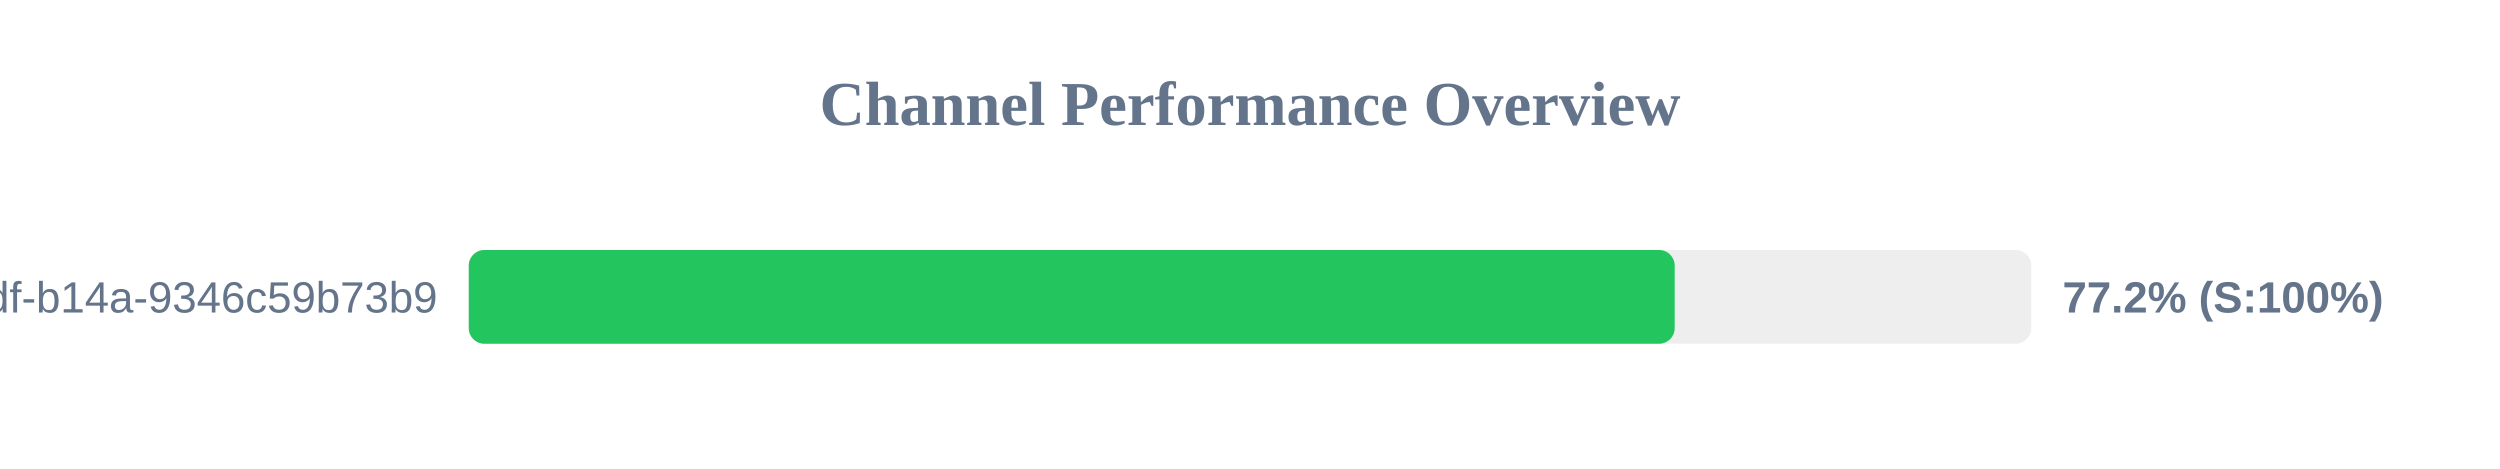
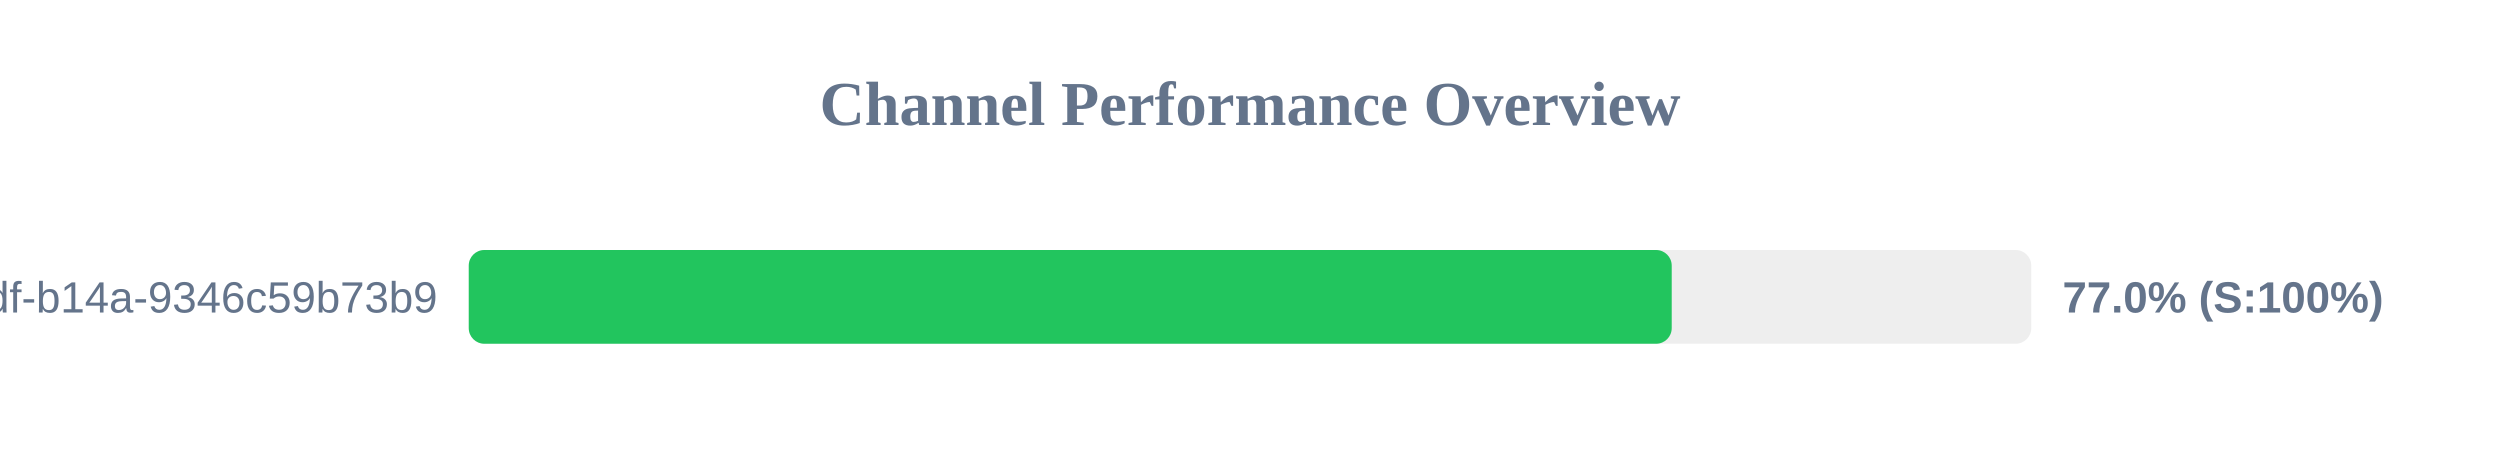
<svg xmlns="http://www.w3.org/2000/svg" width="800" height="150" version="1.1">
  <style>
        .row { font: 14px Arial; fill: #64748b; }
        .score { font: bold 14px Arial; fill: #64748b; }
    </style>
  <text x="400" y="40" text-anchor="middle" font-size="20px" font-weight="bold" fill="#64748b">Channel Performance Overview</text>
  <rect x="150" y="80" width="500" height="30" fill="#eee" rx="5" />
-   <rect x="150" y="80" width="385.9" height="30" fill="#22c55e" rx="5" />
+   <rect x="150" y="80" width="384.95" height="30" fill="#22c55e" rx="5" />
  <text x="140" y="100" text-anchor="end" class="row">?uuid=55ca7a9e-cf90-49df-b14a-9346c59b73b9</text>
-   <text x="660" y="100" text-anchor="start" class="score">77.2% (S:100%)</text>
+   <text x="660" y="100" text-anchor="start" class="score">77.0% (S:100%)</text>
</svg>
